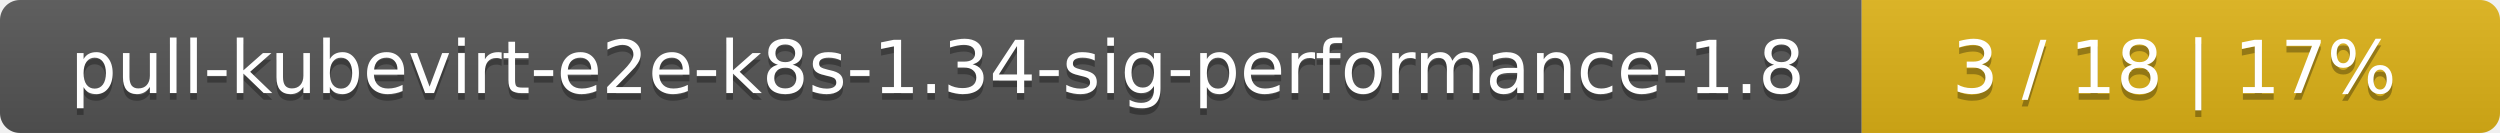
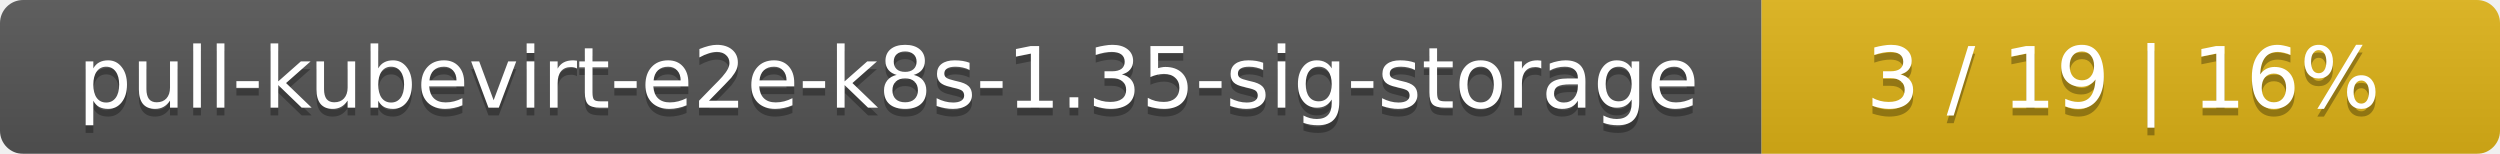
- <svg xmlns="http://www.w3.org/2000/svg" width="376" height="20">
+ <svg xmlns="http://www.w3.org/2000/svg" width="325" height="20">
  <linearGradient id="smooth" x2="0" y2="100%">
    <stop offset="0" stop-color="#bbb" stop-opacity=".1" />
    <stop offset="1" stop-opacity=".1" />
  </linearGradient>
  <mask id="round">
-     <rect width="376" height="20" rx="3" fill="#fff" />
+     <rect width="325" height="20" rx="3" fill="#fff" />
  </mask>
  <g mask="url(#round)">
-     <rect width="280" height="20" fill="#555" />
-     <rect x="280" width="96" height="20" fill="#dfb317" />
-     <rect width="376" height="20" fill="url(#smooth)" />
+     <rect width="229" height="20" fill="#555" />
+     <rect x="229" width="96" height="20" fill="#dfb317" />
+     <rect width="325" height="20" fill="url(#smooth)" />
  </g>
  <g fill="#fff" text-anchor="middle" font-family="DejaVu Sans,Verdana,Geneva,sans-serif" font-size="11">
-     <text x="141" y="15" fill="#010101" fill-opacity=".3">pull-kubevirt-e2e-k8s-1.34-sig-performance-1.8</text>
-     <text x="141" y="14">pull-kubevirt-e2e-k8s-1.34-sig-performance-1.8</text>
-     <text x="327" y="15" fill="#010101" fill-opacity=".3">3 / 18    |    17%</text>
-     <text x="327" y="14">3 / 18    |    17%</text>
+     <text x="115.5" y="15" fill="#010101" fill-opacity=".3">pull-kubevirt-e2e-k8s-1.35-sig-storage</text>
+     <text x="115.5" y="14">pull-kubevirt-e2e-k8s-1.35-sig-storage</text>
+     <text x="276" y="15" fill="#010101" fill-opacity=".3">3 / 19    |    16%</text>
+     <text x="276" y="14">3 / 19    |    16%</text>
  </g>
</svg>
